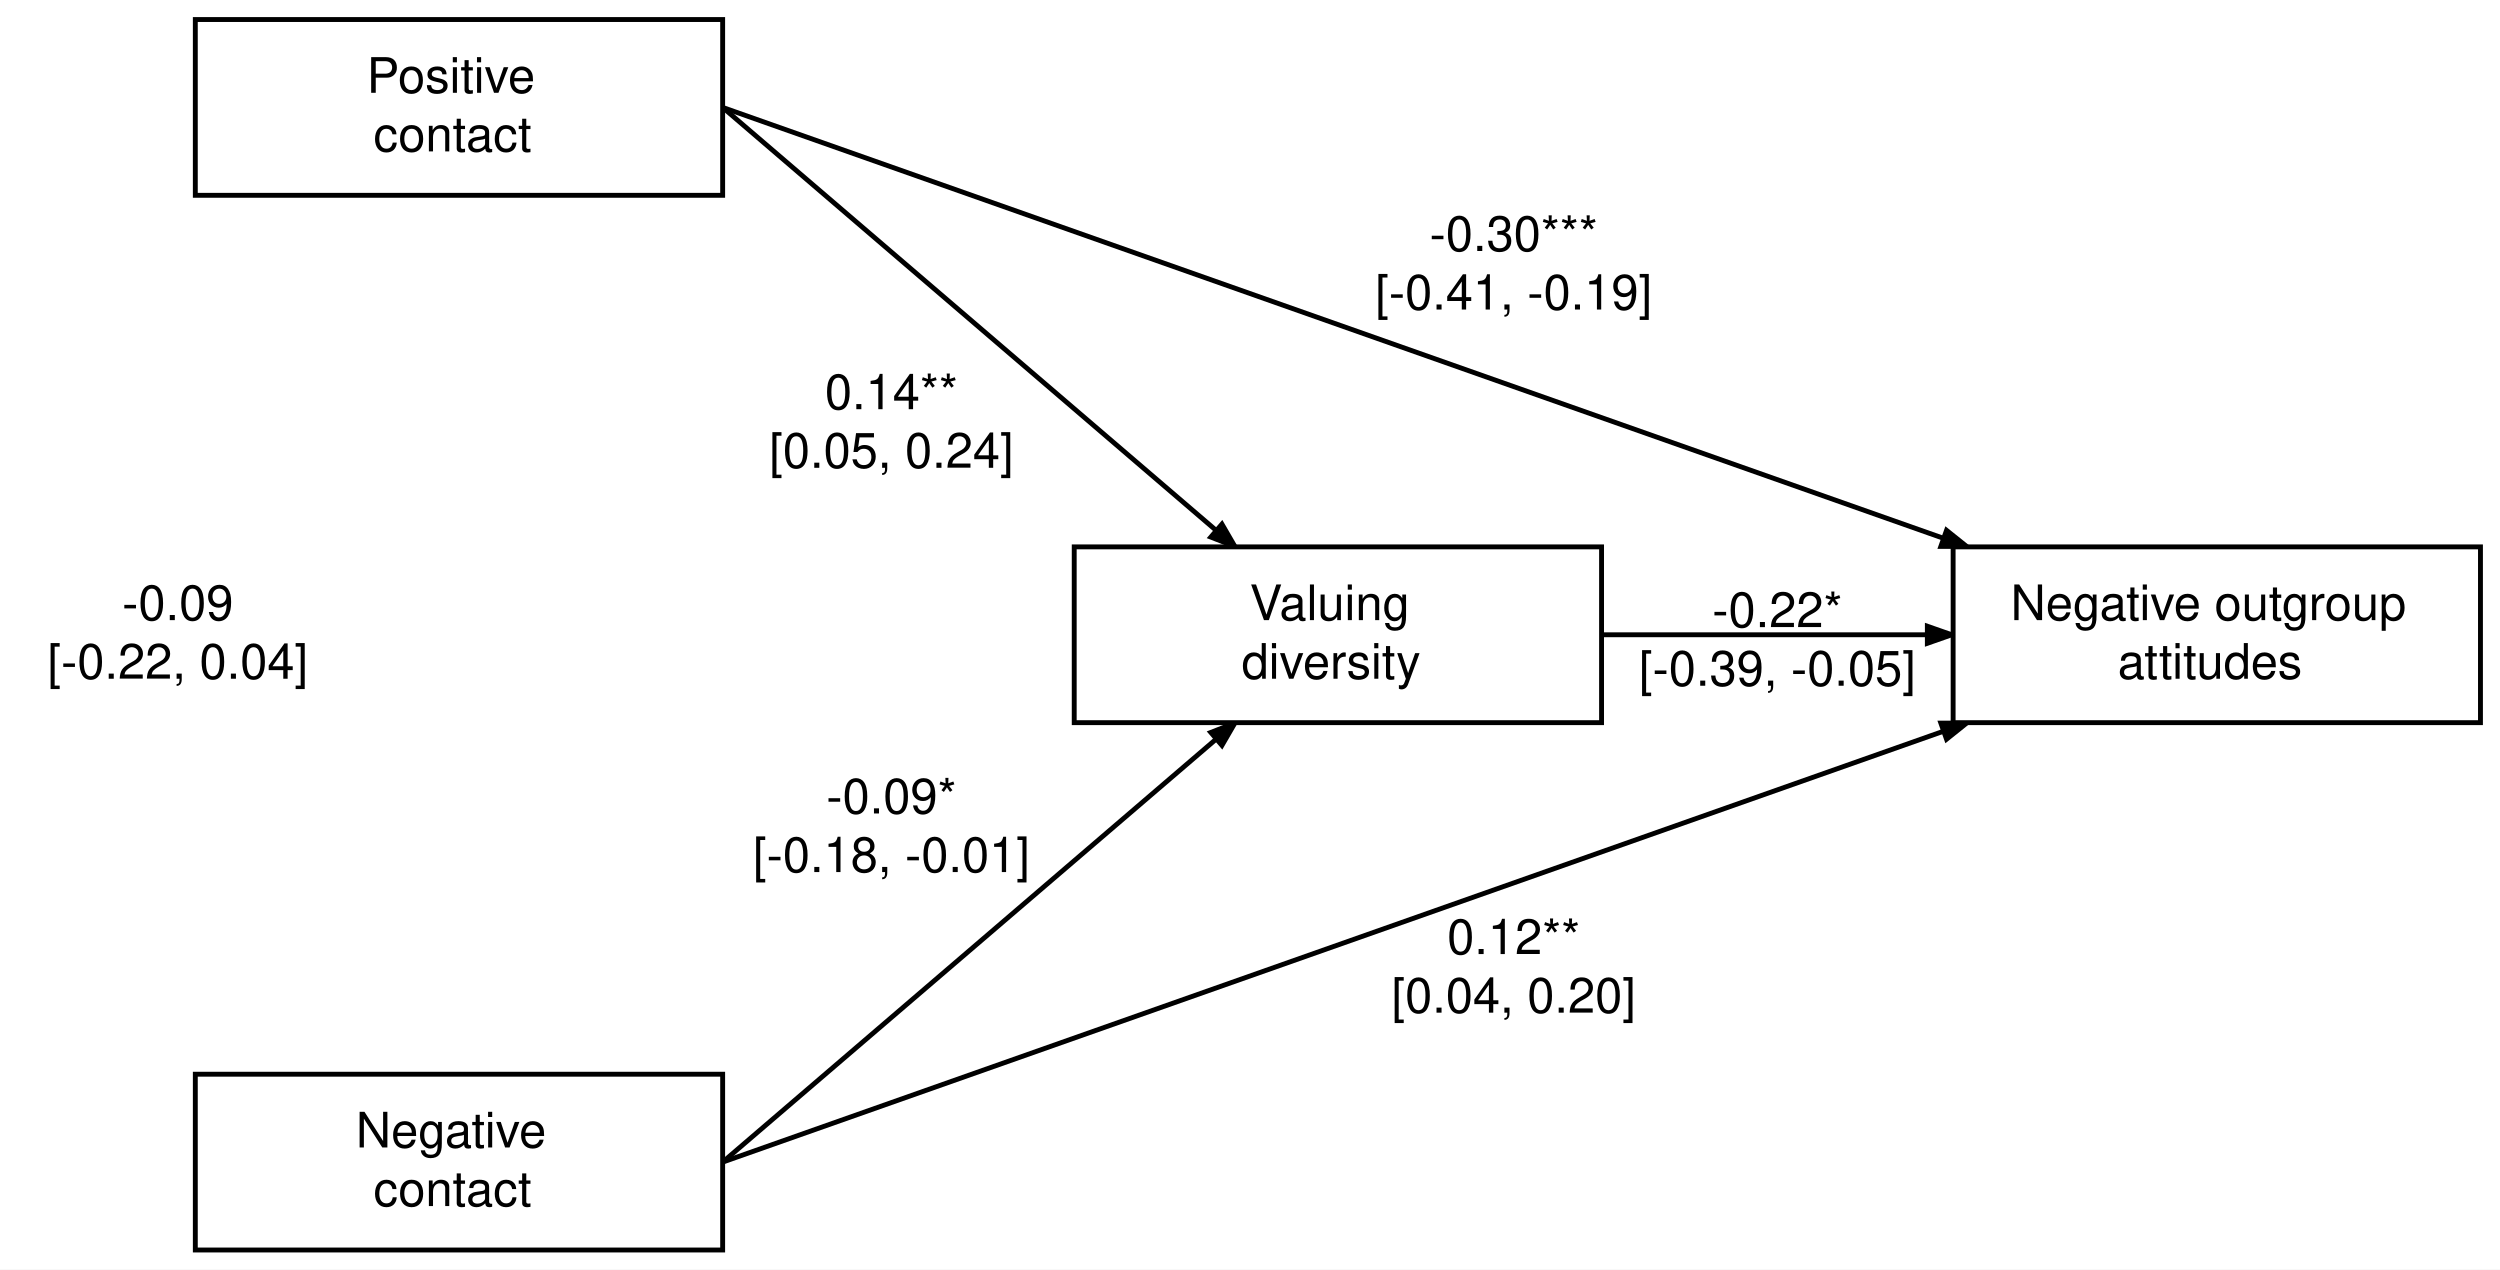
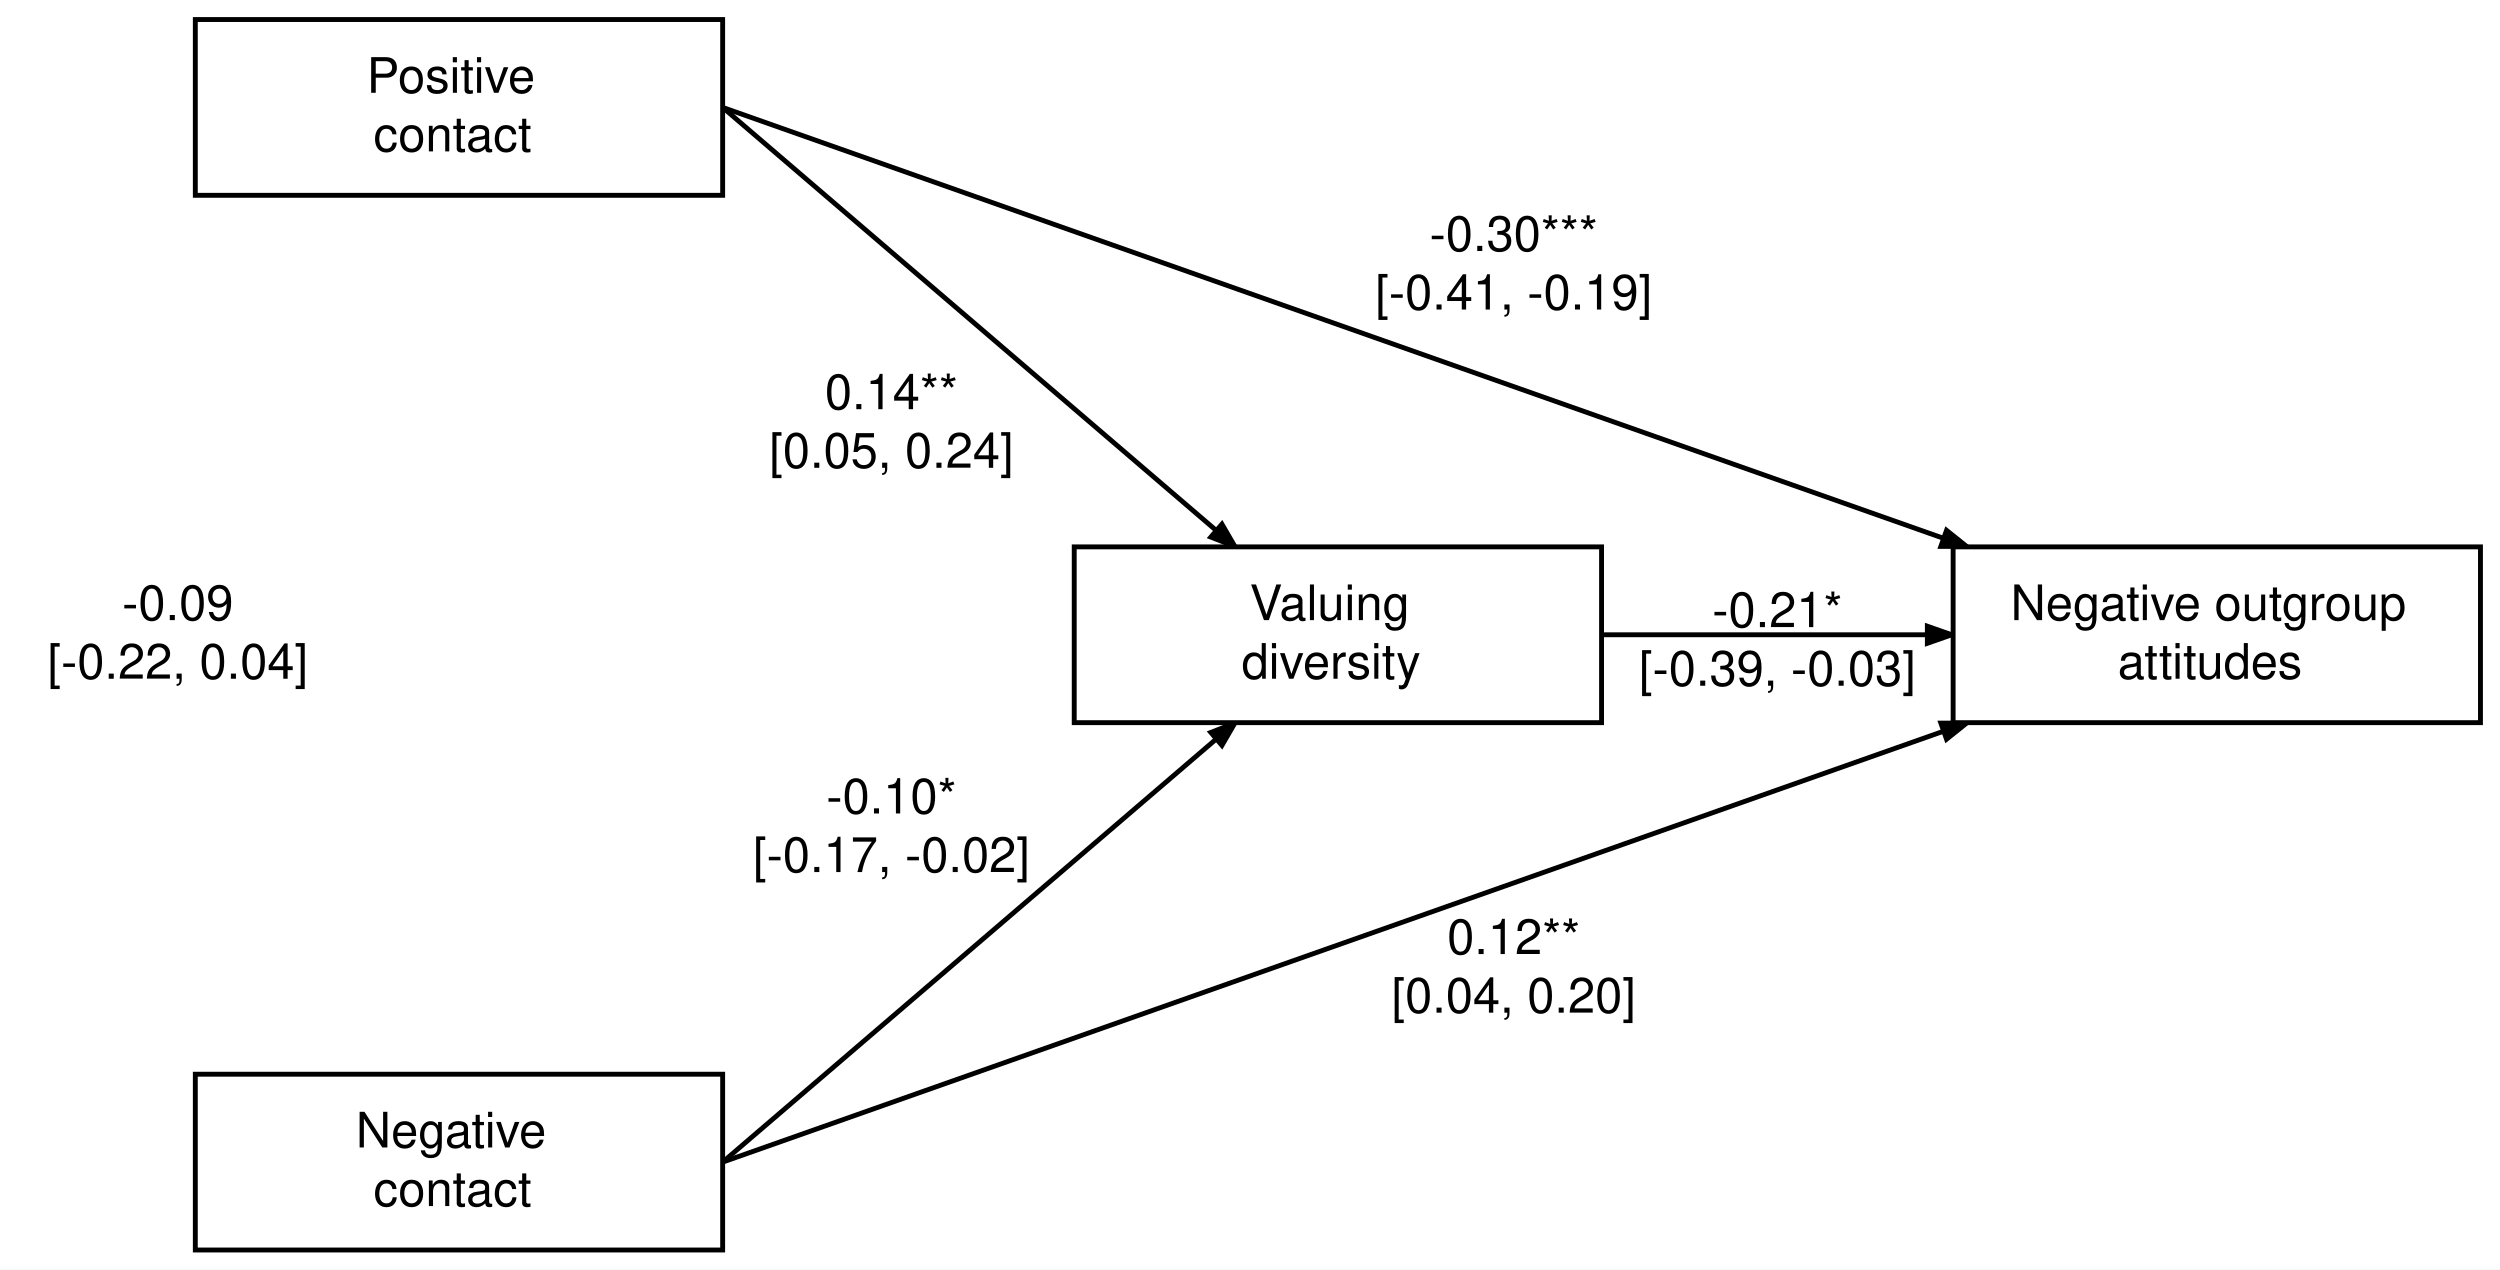
<svg xmlns="http://www.w3.org/2000/svg" width="512pt" height="260pt" viewBox="0.00 0.00 512.00 260.00">
  <g id="graph0" class="graph" transform="scale(1 1) rotate(0) translate(4 256)">
    <polygon fill="#ffffff" stroke="transparent" points="-4,4 -4,-256 508,-256 508,4 -4,4" />
    <g id="edge5" class="edge">
      <path fill="none" stroke="#000000" d="M324.006,-126C345.001,-126 369.126,-126 390.608,-126" />
      <polygon fill="#000000" stroke="#000000" points="390.721,-127.75 395.721,-126 390.721,-124.25 390.721,-127.75" />
    </g>
    <g id="edge1" class="edge">
      <path fill="none" stroke="#000000" d="M144,-18C144,-18 208.272,-73.09 245.009,-104.579" />
      <polygon fill="#000000" stroke="#000000" points="243.975,-105.998 248.91,-107.923 246.253,-103.341 243.975,-105.998" />
    </g>
    <g id="edge3" class="edge">
      <path fill="none" stroke="#000000" d="M144,-18C144,-18 305.507,-75.003 393.852,-106.183" />
      <polygon fill="#000000" stroke="#000000" points="393.485,-107.909 398.783,-107.923 394.65,-104.609 393.485,-107.909" />
    </g>
    <g id="edge2" class="edge">
      <path fill="none" stroke="#000000" d="M144,-234C144,-234 208.272,-178.91 245.009,-147.421" />
      <polygon fill="#000000" stroke="#000000" points="246.253,-148.66 248.91,-144.077 243.975,-146.002 246.253,-148.66" />
    </g>
    <g id="edge4" class="edge">
      <path fill="none" stroke="#000000" d="M144,-234C144,-234 305.507,-176.997 393.852,-145.817" />
      <polygon fill="#000000" stroke="#000000" points="394.65,-147.391 398.783,-144.077 393.485,-144.091 394.65,-147.391" />
    </g>
    <g id="node1" class="node">
      <polygon fill="#ffffff" stroke="#000000" points="324,-144 216,-144 216,-108 324,-108 324,-144" />
      <text text-anchor="start" x="251.939" y="-129" font-family="Helvetica,sans-Serif" font-size="10.00" fill="#000000">Valuing </text>
      <text text-anchor="start" x="250.279" y="-117" font-family="Helvetica,sans-Serif" font-size="10.00" fill="#000000"> diversity</text>
    </g>
    <g id="node2" class="node">
      <polygon fill="#ffffff" stroke="#000000" points="504,-144 396,-144 396,-108 504,-108 504,-144" />
      <text text-anchor="start" x="407.764" y="-129" font-family="Helvetica,sans-Serif" font-size="10.00" fill="#000000">Negative outgroup </text>
      <text text-anchor="start" x="429.714" y="-117" font-family="Helvetica,sans-Serif" font-size="10.00" fill="#000000"> attitudes</text>
    </g>
    <g id="node3" class="node">
      <polygon fill="#ffffff" stroke="#000000" points="144,-36 36,-36 36,0 144,0 144,-36" />
      <text text-anchor="start" x="68.884" y="-21" font-family="Helvetica,sans-Serif" font-size="10.00" fill="#000000">Negative </text>
      <text text-anchor="start" x="72.493" y="-9" font-family="Helvetica,sans-Serif" font-size="10.00" fill="#000000"> contact</text>
    </g>
    <g id="node4" class="node">
      <polygon fill="#ffffff" stroke="#000000" points="144,-252 36,-252 36,-216 144,-216 144,-252" />
      <text text-anchor="start" x="71.109" y="-237" font-family="Helvetica,sans-Serif" font-size="10.00" fill="#000000">Positive </text>
      <text text-anchor="start" x="72.493" y="-225" font-family="Helvetica,sans-Serif" font-size="10.00" fill="#000000"> contact</text>
    </g>
    <g id="node5" class="node">
      <polygon fill-opacity="0.0" stroke="transparent" points="196.56,-187.2 160.56,-187.2 160.56,-151.2 196.56,-151.2 196.56,-187.2" />
      <text text-anchor="start" x="164.943" y="-172.2" font-family="Helvetica,sans-Serif" font-size="10.00" fill="#000000">0.14**</text>
      <text text-anchor="start" x="153.546" y="-160.2" font-family="Helvetica,sans-Serif" font-size="10.00" fill="#000000">[0.05, 0.24]</text>
    </g>
    <g id="node6" class="node">
      <polygon fill-opacity="0.0" stroke="transparent" points="196.56,-104.4 160.56,-104.4 160.56,-68.4 196.56,-68.4 196.56,-104.4" />
-       <text text-anchor="start" x="165.223" y="-89.4" font-family="Helvetica,sans-Serif" font-size="10.00" fill="#000000">-0.09*</text>
-       <text text-anchor="start" x="150.217" y="-77.4" font-family="Helvetica,sans-Serif" font-size="10.00" fill="#000000">[-0.18, -0.01]</text>
+       <text text-anchor="start" x="165.223" y="-89.4" font-family="Helvetica,sans-Serif" font-size="10.00" fill="#000000">-0.10*</text>
+       <text text-anchor="start" x="150.217" y="-77.4" font-family="Helvetica,sans-Serif" font-size="10.00" fill="#000000">[-0.17, -0.02]</text>
    </g>
    <g id="node7" class="node">
      <polygon fill-opacity="0.0" stroke="transparent" points="324,-219.6 288,-219.6 288,-183.6 324,-183.6 324,-219.6" />
      <text text-anchor="start" x="288.774" y="-204.6" font-family="Helvetica,sans-Serif" font-size="10.00" fill="#000000">-0.30***</text>
      <text text-anchor="start" x="277.657" y="-192.6" font-family="Helvetica,sans-Serif" font-size="10.00" fill="#000000">[-0.41, -0.19]</text>
    </g>
    <g id="node8" class="node">
      <polygon fill-opacity="0.0" stroke="transparent" points="324,-75.6 288,-75.6 288,-39.6 324,-39.6 324,-75.6" />
      <text text-anchor="start" x="292.383" y="-60.6" font-family="Helvetica,sans-Serif" font-size="10.00" fill="#000000">0.12**</text>
      <text text-anchor="start" x="280.986" y="-48.6" font-family="Helvetica,sans-Serif" font-size="10.00" fill="#000000">[0.04, 0.20]</text>
    </g>
    <g id="node9" class="node">
      <polygon fill-opacity="0.0" stroke="transparent" points="378,-142.56 342,-142.56 342,-106.56 378,-106.56 378,-142.56" />
-       <text text-anchor="start" x="346.663" y="-127.56" font-family="Helvetica,sans-Serif" font-size="10.00" fill="#000000">-0.22*</text>
-       <text text-anchor="start" x="331.657" y="-115.56" font-family="Helvetica,sans-Serif" font-size="10.00" fill="#000000">[-0.39, -0.05]</text>
+       <text text-anchor="start" x="346.663" y="-127.56" font-family="Helvetica,sans-Serif" font-size="10.00" fill="#000000">-0.21*</text>
+       <text text-anchor="start" x="331.657" y="-115.56" font-family="Helvetica,sans-Serif" font-size="10.00" fill="#000000">[-0.39, -0.03]</text>
    </g>
    <g id="node10" class="node">
      <polygon fill-opacity="0.0" stroke="transparent" points="50.4,-144 14.4,-144 14.4,-108 50.4,-108 50.4,-144" />
      <text text-anchor="start" x="21.008" y="-129" font-family="Helvetica,sans-Serif" font-size="10.00" fill="#000000">-0.09</text>
      <text text-anchor="start" x="5.721" y="-117" font-family="Helvetica,sans-Serif" font-size="10.00" fill="#000000">[-0.22, 0.04]</text>
    </g>
    <g id="node11" class="node">
</g>
  </g>
</svg>
